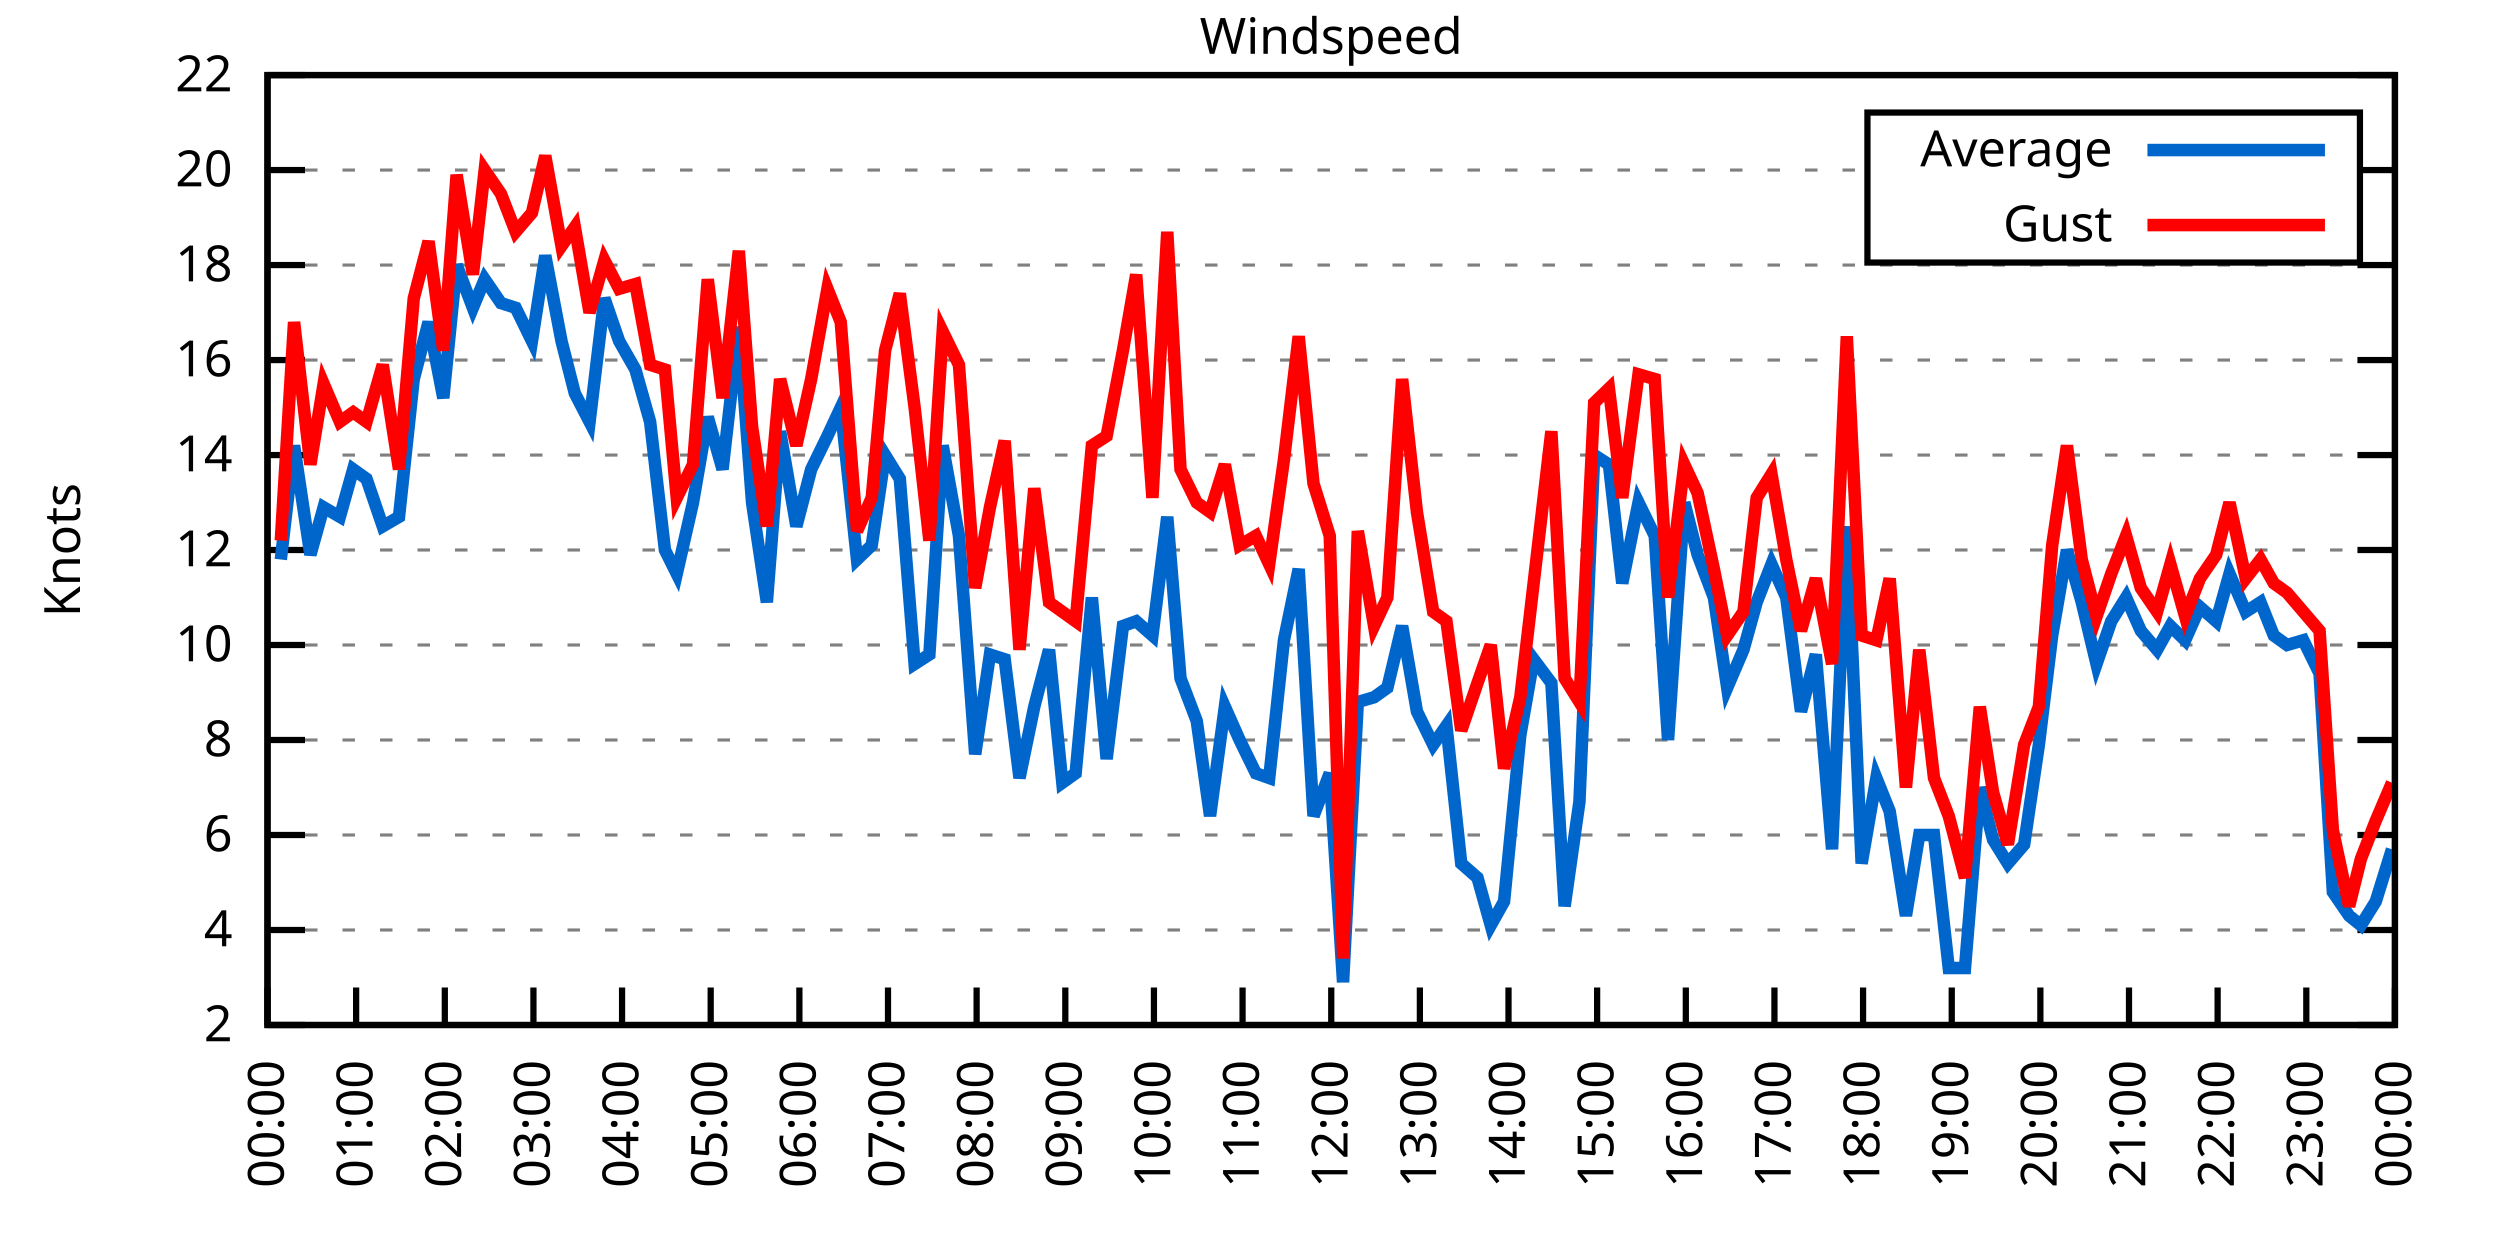
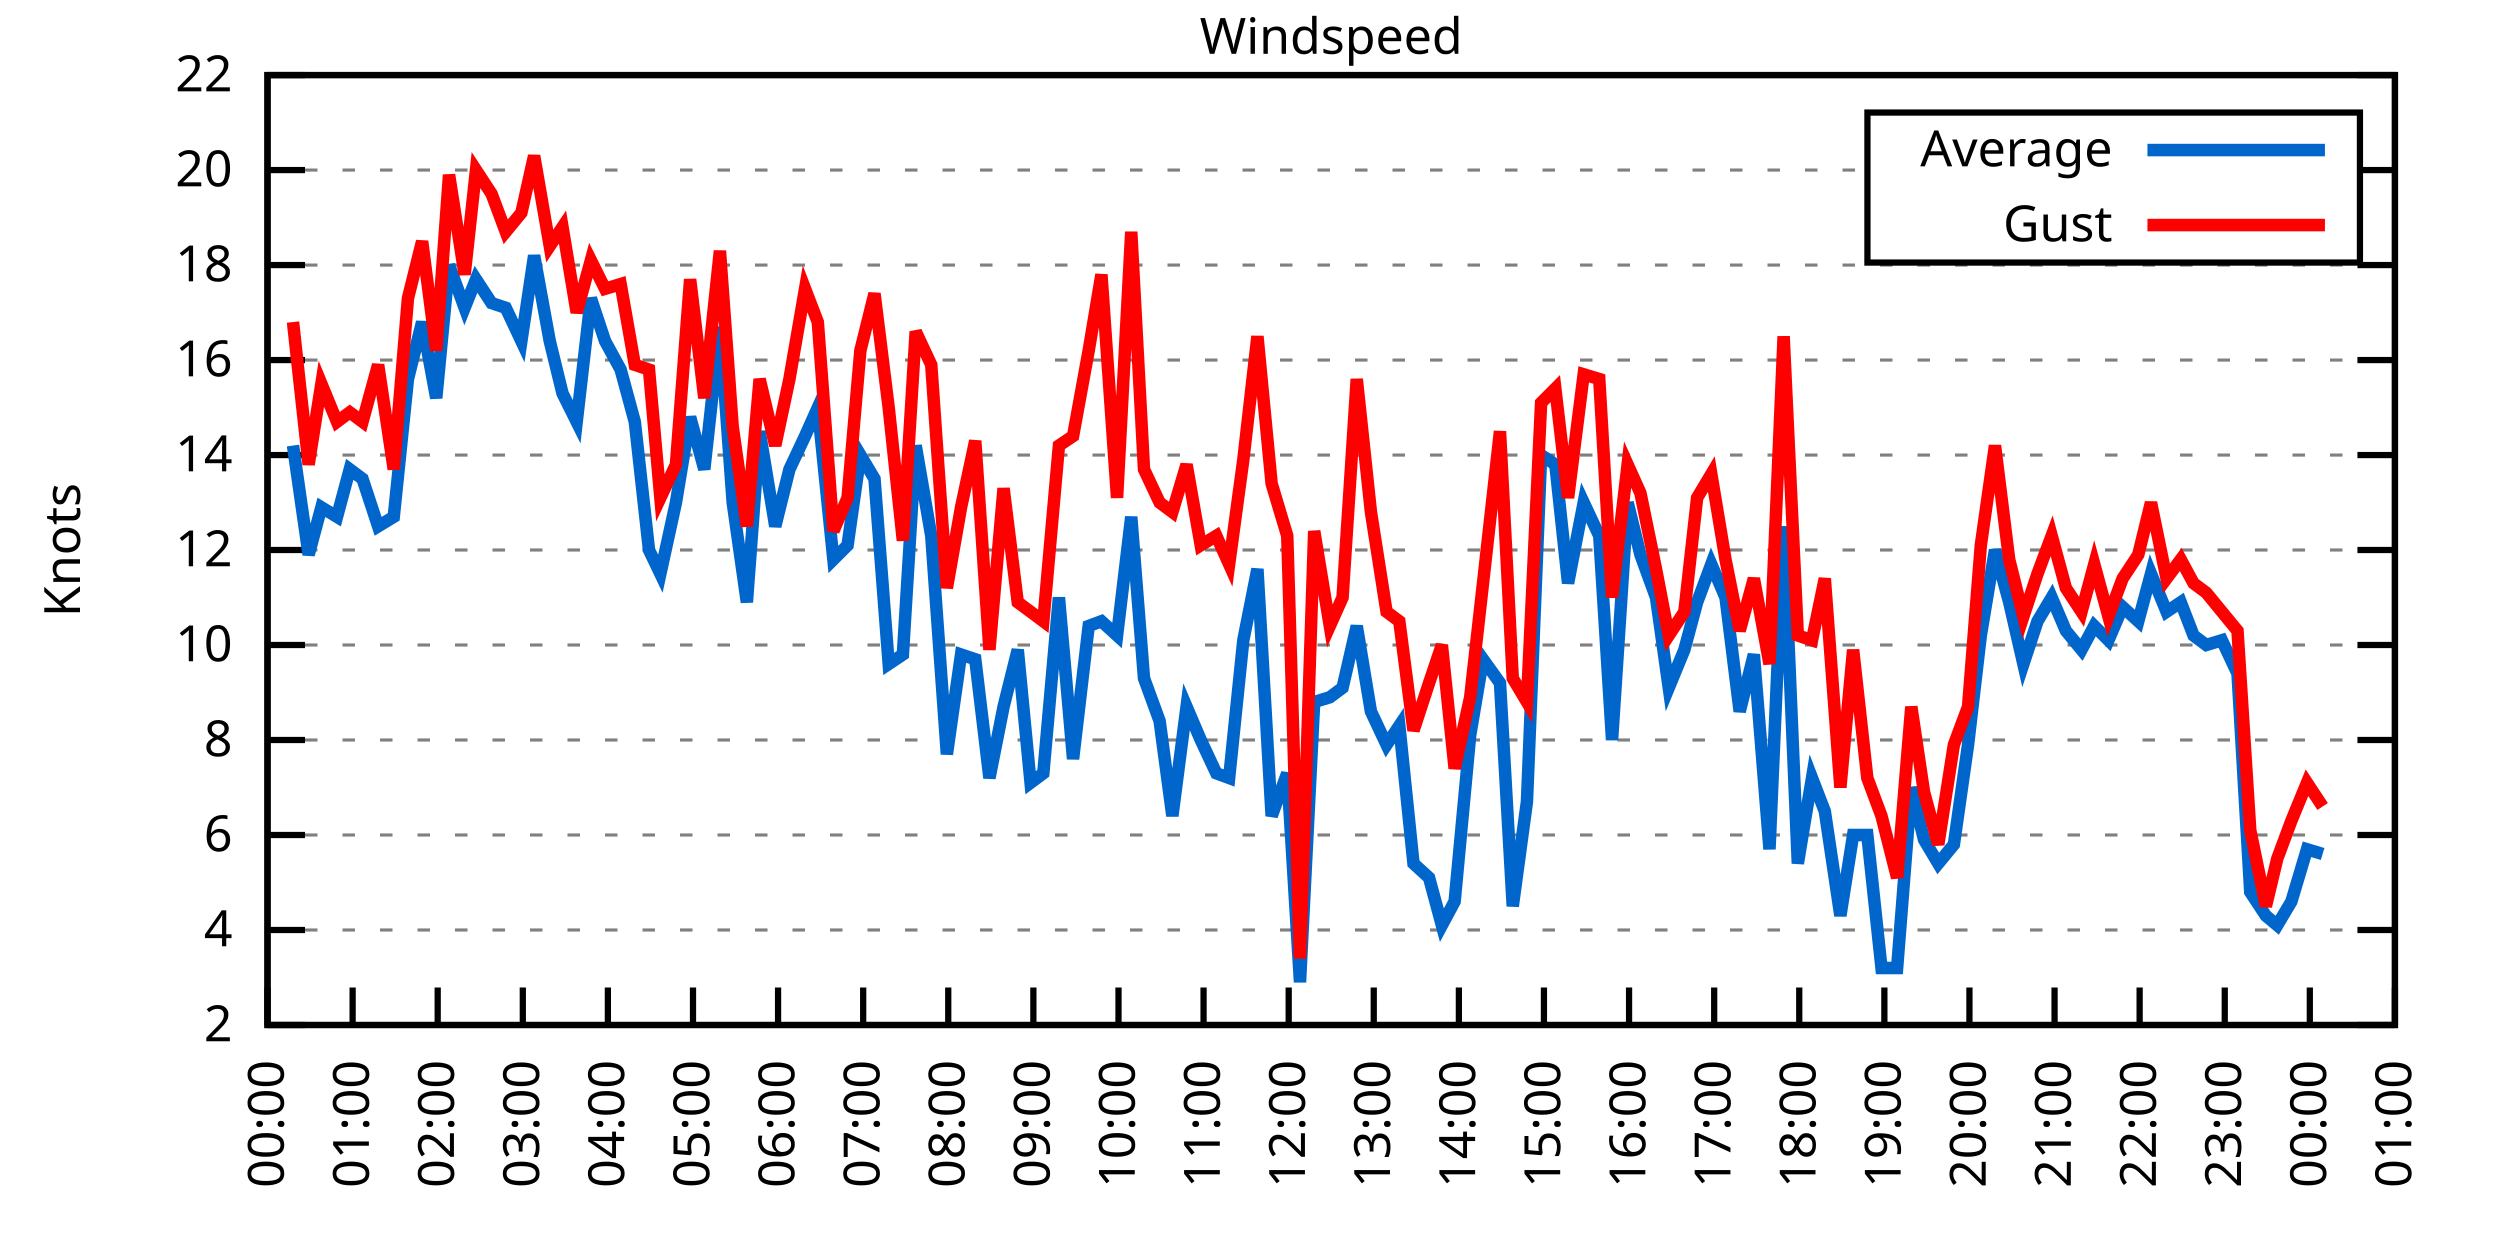
<svg xmlns="http://www.w3.org/2000/svg" xmlns:xlink="http://www.w3.org/1999/xlink" width="400" height="200" viewBox="0 0 400 200">
  <g id="gnuplot_canvas">
    <rect x="0" y="0" width="400" height="200" fill="none" />
    <defs>
      <circle id="gpDot" r="0.5" stroke-width="0.5" stroke="currentColor" />
      <path id="gpPt0" stroke-width="0.333" stroke="currentColor" d="M-1,0 h2 M0,-1 v2" />
      <path id="gpPt1" stroke-width="0.333" stroke="currentColor" d="M-1,-1 L1,1 M1,-1 L-1,1" />
      <path id="gpPt2" stroke-width="0.333" stroke="currentColor" d="M-1,0 L1,0 M0,-1 L0,1 M-1,-1 L1,1 M-1,1 L1,-1" />
      <rect id="gpPt3" stroke-width="0.333" stroke="currentColor" x="-1" y="-1" width="2" height="2" />
      <rect id="gpPt4" stroke-width="0.333" stroke="currentColor" fill="currentColor" x="-1" y="-1" width="2" height="2" />
      <circle id="gpPt5" stroke-width="0.333" stroke="currentColor" cx="0" cy="0" r="1" />
      <use xlink:href="#gpPt5" id="gpPt6" fill="currentColor" stroke="none" />
      <path id="gpPt7" stroke-width="0.333" stroke="currentColor" d="M0,-1.33 L-1.33,0.67 L1.33,0.67 z" />
      <use xlink:href="#gpPt7" id="gpPt8" fill="currentColor" stroke="none" />
      <use xlink:href="#gpPt7" id="gpPt9" stroke="currentColor" transform="rotate(180)" />
      <use xlink:href="#gpPt9" id="gpPt10" fill="currentColor" stroke="none" />
      <use xlink:href="#gpPt3" id="gpPt11" stroke="currentColor" transform="rotate(45)" />
      <use xlink:href="#gpPt11" id="gpPt12" fill="currentColor" stroke="none" />
      <path id="gpPt13" stroke-width="0.333" stroke="currentColor" d="M0,1.330 L1.265,0.411 L0.782,-1.067 L-0.782,-1.076 L-1.265,0.411 z" />
      <use xlink:href="#gpPt13" id="gpPt14" fill="currentColor" stroke="none" />
      <filter id="textbox" filterUnits="objectBoundingBox" x="0" y="0" height="1" width="1">
        <feFlood flood-color="white" flood-opacity="1" result="bgnd" />
        <feComposite in="SourceGraphic" in2="bgnd" operator="atop" />
      </filter>
      <filter id="greybox" filterUnits="objectBoundingBox" x="0" y="0" height="1" width="1">
        <feFlood flood-color="lightgrey" flood-opacity="1" result="grey" />
        <feComposite in="SourceGraphic" in2="grey" operator="atop" />
      </filter>
    </defs>
    <g fill="none" color="white" stroke="currentColor" stroke-width="1.00" stroke-linecap="butt" stroke-linejoin="miter">
</g>
    <g fill="none" color="black" stroke="currentColor" stroke-width="1.00" stroke-linecap="butt" stroke-linejoin="miter">
      <g stroke="none" shape-rendering="crispEdges">
        <polygon fill="rgb(255, 255, 255)" points="42.80,164.00 383.18,164.00 383.18,12.02 42.80,12.02 " />
      </g>
    </g>
    <g fill="none" color="black" stroke="currentColor" stroke-width="1.00" stroke-linecap="butt" stroke-linejoin="miter">
</g>
    <g fill="none" color="black" stroke="black" stroke-width="0.50" stroke-linecap="butt" stroke-linejoin="miter">
</g>
    <g fill="none" color="gray" stroke="currentColor" stroke-width="0.50" stroke-linecap="butt" stroke-linejoin="miter">
      <path stroke="gray" stroke-dasharray="2,4" class="gridline" d="M42.80,164.00 L383.19,164.00  " />
    </g>
    <g fill="none" color="gray" stroke="gray" stroke-width="1.00" stroke-linecap="butt" stroke-linejoin="miter">
</g>
    <g fill="none" color="black" stroke="currentColor" stroke-width="1.00" stroke-linecap="butt" stroke-linejoin="miter">
      <path stroke="black" d="M42.80,164.00 L48.80,164.00 M383.19,164.00 L377.19,164.00  " />
      <g transform="translate(37.20,166.60)" stroke="none" fill="black" font-family="Sans" font-size="8.00" text-anchor="end">
        <text>
          <tspan font-family="Sans"> 2</tspan>
        </text>
      </g>
    </g>
    <g fill="none" color="black" stroke="currentColor" stroke-width="1.00" stroke-linecap="butt" stroke-linejoin="miter">
</g>
    <g fill="none" color="black" stroke="black" stroke-width="0.50" stroke-linecap="butt" stroke-linejoin="miter">
</g>
    <g fill="none" color="gray" stroke="currentColor" stroke-width="0.50" stroke-linecap="butt" stroke-linejoin="miter">
      <path stroke="gray" stroke-dasharray="2,4" class="gridline" d="M42.80,148.80 L383.19,148.80  " />
    </g>
    <g fill="none" color="gray" stroke="gray" stroke-width="1.00" stroke-linecap="butt" stroke-linejoin="miter">
</g>
    <g fill="none" color="black" stroke="currentColor" stroke-width="1.00" stroke-linecap="butt" stroke-linejoin="miter">
      <path stroke="black" d="M42.80,148.80 L48.80,148.80 M383.19,148.80 L377.19,148.80  " />
      <g transform="translate(37.20,151.40)" stroke="none" fill="black" font-family="Sans" font-size="8.00" text-anchor="end">
        <text>
          <tspan font-family="Sans"> 4</tspan>
        </text>
      </g>
    </g>
    <g fill="none" color="black" stroke="currentColor" stroke-width="1.00" stroke-linecap="butt" stroke-linejoin="miter">
</g>
    <g fill="none" color="black" stroke="black" stroke-width="0.50" stroke-linecap="butt" stroke-linejoin="miter">
</g>
    <g fill="none" color="gray" stroke="currentColor" stroke-width="0.50" stroke-linecap="butt" stroke-linejoin="miter">
      <path stroke="gray" stroke-dasharray="2,4" class="gridline" d="M42.80,133.60 L383.19,133.60  " />
    </g>
    <g fill="none" color="gray" stroke="gray" stroke-width="1.00" stroke-linecap="butt" stroke-linejoin="miter">
</g>
    <g fill="none" color="black" stroke="currentColor" stroke-width="1.00" stroke-linecap="butt" stroke-linejoin="miter">
      <path stroke="black" d="M42.80,133.60 L48.80,133.60 M383.19,133.60 L377.19,133.60  " />
      <g transform="translate(37.20,136.20)" stroke="none" fill="black" font-family="Sans" font-size="8.00" text-anchor="end">
        <text>
          <tspan font-family="Sans"> 6</tspan>
        </text>
      </g>
    </g>
    <g fill="none" color="black" stroke="currentColor" stroke-width="1.00" stroke-linecap="butt" stroke-linejoin="miter">
</g>
    <g fill="none" color="black" stroke="black" stroke-width="0.50" stroke-linecap="butt" stroke-linejoin="miter">
</g>
    <g fill="none" color="gray" stroke="currentColor" stroke-width="0.50" stroke-linecap="butt" stroke-linejoin="miter">
      <path stroke="gray" stroke-dasharray="2,4" class="gridline" d="M42.80,118.40 L383.19,118.40  " />
    </g>
    <g fill="none" color="gray" stroke="gray" stroke-width="1.00" stroke-linecap="butt" stroke-linejoin="miter">
</g>
    <g fill="none" color="black" stroke="currentColor" stroke-width="1.00" stroke-linecap="butt" stroke-linejoin="miter">
      <path stroke="black" d="M42.80,118.40 L48.80,118.40 M383.19,118.40 L377.19,118.40  " />
      <g transform="translate(37.20,121.00)" stroke="none" fill="black" font-family="Sans" font-size="8.00" text-anchor="end">
        <text>
          <tspan font-family="Sans"> 8</tspan>
        </text>
      </g>
    </g>
    <g fill="none" color="black" stroke="currentColor" stroke-width="1.00" stroke-linecap="butt" stroke-linejoin="miter">
</g>
    <g fill="none" color="black" stroke="black" stroke-width="0.50" stroke-linecap="butt" stroke-linejoin="miter">
</g>
    <g fill="none" color="gray" stroke="currentColor" stroke-width="0.50" stroke-linecap="butt" stroke-linejoin="miter">
      <path stroke="gray" stroke-dasharray="2,4" class="gridline" d="M42.80,103.20 L383.19,103.20  " />
    </g>
    <g fill="none" color="gray" stroke="gray" stroke-width="1.00" stroke-linecap="butt" stroke-linejoin="miter">
</g>
    <g fill="none" color="black" stroke="currentColor" stroke-width="1.00" stroke-linecap="butt" stroke-linejoin="miter">
      <path stroke="black" d="M42.80,103.20 L48.80,103.20 M383.19,103.20 L377.19,103.20  " />
      <g transform="translate(37.20,105.80)" stroke="none" fill="black" font-family="Sans" font-size="8.00" text-anchor="end">
        <text>
          <tspan font-family="Sans"> 10</tspan>
        </text>
      </g>
    </g>
    <g fill="none" color="black" stroke="currentColor" stroke-width="1.00" stroke-linecap="butt" stroke-linejoin="miter">
</g>
    <g fill="none" color="black" stroke="black" stroke-width="0.50" stroke-linecap="butt" stroke-linejoin="miter">
</g>
    <g fill="none" color="gray" stroke="currentColor" stroke-width="0.50" stroke-linecap="butt" stroke-linejoin="miter">
      <path stroke="gray" stroke-dasharray="2,4" class="gridline" d="M42.80,88.00 L383.19,88.00  " />
    </g>
    <g fill="none" color="gray" stroke="gray" stroke-width="1.00" stroke-linecap="butt" stroke-linejoin="miter">
</g>
    <g fill="none" color="black" stroke="currentColor" stroke-width="1.00" stroke-linecap="butt" stroke-linejoin="miter">
      <path stroke="black" d="M42.80,88.00 L48.80,88.00 M383.19,88.00 L377.19,88.00  " />
      <g transform="translate(37.20,90.60)" stroke="none" fill="black" font-family="Sans" font-size="8.00" text-anchor="end">
        <text>
          <tspan font-family="Sans"> 12</tspan>
        </text>
      </g>
    </g>
    <g fill="none" color="black" stroke="currentColor" stroke-width="1.00" stroke-linecap="butt" stroke-linejoin="miter">
</g>
    <g fill="none" color="black" stroke="black" stroke-width="0.50" stroke-linecap="butt" stroke-linejoin="miter">
</g>
    <g fill="none" color="gray" stroke="currentColor" stroke-width="0.50" stroke-linecap="butt" stroke-linejoin="miter">
      <path stroke="gray" stroke-dasharray="2,4" class="gridline" d="M42.80,72.81 L383.19,72.81  " />
    </g>
    <g fill="none" color="gray" stroke="gray" stroke-width="1.00" stroke-linecap="butt" stroke-linejoin="miter">
</g>
    <g fill="none" color="black" stroke="currentColor" stroke-width="1.00" stroke-linecap="butt" stroke-linejoin="miter">
      <path stroke="black" d="M42.80,72.81 L48.80,72.81 M383.19,72.81 L377.19,72.81  " />
      <g transform="translate(37.20,75.41)" stroke="none" fill="black" font-family="Sans" font-size="8.00" text-anchor="end">
        <text>
          <tspan font-family="Sans"> 14</tspan>
        </text>
      </g>
    </g>
    <g fill="none" color="black" stroke="currentColor" stroke-width="1.00" stroke-linecap="butt" stroke-linejoin="miter">
</g>
    <g fill="none" color="black" stroke="black" stroke-width="0.50" stroke-linecap="butt" stroke-linejoin="miter">
</g>
    <g fill="none" color="gray" stroke="currentColor" stroke-width="0.50" stroke-linecap="butt" stroke-linejoin="miter">
      <path stroke="gray" stroke-dasharray="2,4" class="gridline" d="M42.80,57.61 L383.19,57.61  " />
    </g>
    <g fill="none" color="gray" stroke="gray" stroke-width="1.00" stroke-linecap="butt" stroke-linejoin="miter">
</g>
    <g fill="none" color="black" stroke="currentColor" stroke-width="1.00" stroke-linecap="butt" stroke-linejoin="miter">
      <path stroke="black" d="M42.80,57.61 L48.80,57.61 M383.19,57.61 L377.19,57.61  " />
      <g transform="translate(37.20,60.21)" stroke="none" fill="black" font-family="Sans" font-size="8.00" text-anchor="end">
        <text>
          <tspan font-family="Sans"> 16</tspan>
        </text>
      </g>
    </g>
    <g fill="none" color="black" stroke="currentColor" stroke-width="1.00" stroke-linecap="butt" stroke-linejoin="miter">
</g>
    <g fill="none" color="black" stroke="black" stroke-width="0.50" stroke-linecap="butt" stroke-linejoin="miter">
</g>
    <g fill="none" color="gray" stroke="currentColor" stroke-width="0.50" stroke-linecap="butt" stroke-linejoin="miter">
      <path stroke="gray" stroke-dasharray="2,4" class="gridline" d="M42.80,42.41 L383.19,42.41  " />
    </g>
    <g fill="none" color="gray" stroke="gray" stroke-width="1.00" stroke-linecap="butt" stroke-linejoin="miter">
</g>
    <g fill="none" color="black" stroke="currentColor" stroke-width="1.00" stroke-linecap="butt" stroke-linejoin="miter">
      <path stroke="black" d="M42.80,42.41 L48.80,42.41 M383.19,42.41 L377.19,42.41  " />
      <g transform="translate(37.20,45.01)" stroke="none" fill="black" font-family="Sans" font-size="8.00" text-anchor="end">
        <text>
          <tspan font-family="Sans"> 18</tspan>
        </text>
      </g>
    </g>
    <g fill="none" color="black" stroke="currentColor" stroke-width="1.00" stroke-linecap="butt" stroke-linejoin="miter">
</g>
    <g fill="none" color="black" stroke="black" stroke-width="0.50" stroke-linecap="butt" stroke-linejoin="miter">
</g>
    <g fill="none" color="gray" stroke="currentColor" stroke-width="0.50" stroke-linecap="butt" stroke-linejoin="miter">
      <path stroke="gray" stroke-dasharray="2,4" class="gridline" d="M42.80,27.21 L298.79,27.21 M377.59,27.21 L383.19,27.21  " />
    </g>
    <g fill="none" color="gray" stroke="gray" stroke-width="1.00" stroke-linecap="butt" stroke-linejoin="miter">
</g>
    <g fill="none" color="black" stroke="currentColor" stroke-width="1.00" stroke-linecap="butt" stroke-linejoin="miter">
      <path stroke="black" d="M42.80,27.21 L48.80,27.21 M383.19,27.21 L377.19,27.21  " />
      <g transform="translate(37.20,29.81)" stroke="none" fill="black" font-family="Sans" font-size="8.00" text-anchor="end">
        <text>
          <tspan font-family="Sans"> 20</tspan>
        </text>
      </g>
    </g>
    <g fill="none" color="black" stroke="currentColor" stroke-width="1.00" stroke-linecap="butt" stroke-linejoin="miter">
</g>
    <g fill="none" color="black" stroke="black" stroke-width="0.50" stroke-linecap="butt" stroke-linejoin="miter">
</g>
    <g fill="none" color="gray" stroke="currentColor" stroke-width="0.50" stroke-linecap="butt" stroke-linejoin="miter">
      <path stroke="gray" stroke-dasharray="2,4" class="gridline" d="M42.80,12.01 L383.19,12.01  " />
    </g>
    <g fill="none" color="gray" stroke="gray" stroke-width="1.00" stroke-linecap="butt" stroke-linejoin="miter">
</g>
    <g fill="none" color="black" stroke="currentColor" stroke-width="1.00" stroke-linecap="butt" stroke-linejoin="miter">
      <path stroke="black" d="M42.80,12.01 L48.80,12.01 M383.19,12.01 L377.19,12.01  " />
      <g transform="translate(37.20,14.61)" stroke="none" fill="black" font-family="Sans" font-size="8.00" text-anchor="end">
        <text>
          <tspan font-family="Sans"> 22</tspan>
        </text>
      </g>
    </g>
    <g fill="none" color="black" stroke="currentColor" stroke-width="1.00" stroke-linecap="butt" stroke-linejoin="miter">
      <path stroke="black" d="M42.80,164.00 L42.80,158.00  " />
      <g transform="translate(45.40,169.60) rotate(270.00)" stroke="none" fill="black" font-family="Sans" font-size="8.00" text-anchor="end">
        <text>
          <tspan font-family="Sans">00:00</tspan>
        </text>
      </g>
    </g>
    <g fill="none" color="black" stroke="currentColor" stroke-width="1.00" stroke-linecap="butt" stroke-linejoin="miter">
-       <path stroke="black" d="M56.98,164.00 L56.98,158.00  " />
-       <g transform="translate(59.58,169.60) rotate(270.00)" stroke="none" fill="black" font-family="Sans" font-size="8.00" text-anchor="end">
+       <path stroke="black" d="M56.42,164.00 L56.42,158.00  " />
+       <g transform="translate(59.02,169.60) rotate(270.00)" stroke="none" fill="black" font-family="Sans" font-size="8.00" text-anchor="end">
        <text>
          <tspan font-family="Sans">01:00</tspan>
        </text>
      </g>
    </g>
    <g fill="none" color="black" stroke="currentColor" stroke-width="1.00" stroke-linecap="butt" stroke-linejoin="miter">
-       <path stroke="black" d="M71.17,164.00 L71.17,158.00  " />
-       <g transform="translate(73.77,169.60) rotate(270.00)" stroke="none" fill="black" font-family="Sans" font-size="8.00" text-anchor="end">
+       <path stroke="black" d="M70.03,164.00 L70.03,158.00  " />
+       <g transform="translate(72.63,169.60) rotate(270.00)" stroke="none" fill="black" font-family="Sans" font-size="8.00" text-anchor="end">
        <text>
          <tspan font-family="Sans">02:00</tspan>
        </text>
      </g>
    </g>
    <g fill="none" color="black" stroke="currentColor" stroke-width="1.00" stroke-linecap="butt" stroke-linejoin="miter">
-       <path stroke="black" d="M85.35,164.00 L85.35,158.00  " />
-       <g transform="translate(87.95,169.60) rotate(270.00)" stroke="none" fill="black" font-family="Sans" font-size="8.00" text-anchor="end">
+       <path stroke="black" d="M83.65,164.00 L83.65,158.00  " />
+       <g transform="translate(86.25,169.60) rotate(270.00)" stroke="none" fill="black" font-family="Sans" font-size="8.00" text-anchor="end">
        <text>
          <tspan font-family="Sans">03:00</tspan>
        </text>
      </g>
    </g>
    <g fill="none" color="black" stroke="currentColor" stroke-width="1.00" stroke-linecap="butt" stroke-linejoin="miter">
-       <path stroke="black" d="M99.53,164.00 L99.53,158.00  " />
-       <g transform="translate(102.13,169.60) rotate(270.00)" stroke="none" fill="black" font-family="Sans" font-size="8.00" text-anchor="end">
+       <path stroke="black" d="M97.26,164.00 L97.26,158.00  " />
+       <g transform="translate(99.86,169.60) rotate(270.00)" stroke="none" fill="black" font-family="Sans" font-size="8.00" text-anchor="end">
        <text>
          <tspan font-family="Sans">04:00</tspan>
        </text>
      </g>
    </g>
    <g fill="none" color="black" stroke="currentColor" stroke-width="1.00" stroke-linecap="butt" stroke-linejoin="miter">
-       <path stroke="black" d="M113.71,164.00 L113.71,158.00  " />
-       <g transform="translate(116.31,169.60) rotate(270.00)" stroke="none" fill="black" font-family="Sans" font-size="8.00" text-anchor="end">
+       <path stroke="black" d="M110.88,164.00 L110.88,158.00  " />
+       <g transform="translate(113.48,169.60) rotate(270.00)" stroke="none" fill="black" font-family="Sans" font-size="8.00" text-anchor="end">
        <text>
          <tspan font-family="Sans">05:00</tspan>
        </text>
      </g>
    </g>
    <g fill="none" color="black" stroke="currentColor" stroke-width="1.00" stroke-linecap="butt" stroke-linejoin="miter">
-       <path stroke="black" d="M127.90,164.00 L127.90,158.00  " />
-       <g transform="translate(130.50,169.60) rotate(270.00)" stroke="none" fill="black" font-family="Sans" font-size="8.00" text-anchor="end">
+       <path stroke="black" d="M124.49,164.00 L124.49,158.00  " />
+       <g transform="translate(127.09,169.60) rotate(270.00)" stroke="none" fill="black" font-family="Sans" font-size="8.00" text-anchor="end">
        <text>
          <tspan font-family="Sans">06:00</tspan>
        </text>
      </g>
    </g>
    <g fill="none" color="black" stroke="currentColor" stroke-width="1.00" stroke-linecap="butt" stroke-linejoin="miter">
-       <path stroke="black" d="M142.08,164.00 L142.08,158.00  " />
-       <g transform="translate(144.68,169.60) rotate(270.00)" stroke="none" fill="black" font-family="Sans" font-size="8.00" text-anchor="end">
+       <path stroke="black" d="M138.11,164.00 L138.11,158.00  " />
+       <g transform="translate(140.71,169.60) rotate(270.00)" stroke="none" fill="black" font-family="Sans" font-size="8.00" text-anchor="end">
        <text>
          <tspan font-family="Sans">07:00</tspan>
        </text>
      </g>
    </g>
    <g fill="none" color="black" stroke="currentColor" stroke-width="1.00" stroke-linecap="butt" stroke-linejoin="miter">
-       <path stroke="black" d="M156.26,164.00 L156.26,158.00  " />
-       <g transform="translate(158.86,169.60) rotate(270.00)" stroke="none" fill="black" font-family="Sans" font-size="8.00" text-anchor="end">
+       <path stroke="black" d="M151.72,164.00 L151.72,158.00  " />
+       <g transform="translate(154.32,169.60) rotate(270.00)" stroke="none" fill="black" font-family="Sans" font-size="8.00" text-anchor="end">
        <text>
          <tspan font-family="Sans">08:00</tspan>
        </text>
      </g>
    </g>
    <g fill="none" color="black" stroke="currentColor" stroke-width="1.00" stroke-linecap="butt" stroke-linejoin="miter">
-       <path stroke="black" d="M170.45,164.00 L170.45,158.00  " />
-       <g transform="translate(173.05,169.60) rotate(270.00)" stroke="none" fill="black" font-family="Sans" font-size="8.00" text-anchor="end">
+       <path stroke="black" d="M165.34,164.00 L165.34,158.00  " />
+       <g transform="translate(167.94,169.60) rotate(270.00)" stroke="none" fill="black" font-family="Sans" font-size="8.00" text-anchor="end">
        <text>
          <tspan font-family="Sans">09:00</tspan>
        </text>
      </g>
    </g>
    <g fill="none" color="black" stroke="currentColor" stroke-width="1.00" stroke-linecap="butt" stroke-linejoin="miter">
-       <path stroke="black" d="M184.63,164.00 L184.63,158.00  " />
-       <g transform="translate(187.23,169.60) rotate(270.00)" stroke="none" fill="black" font-family="Sans" font-size="8.00" text-anchor="end">
+       <path stroke="black" d="M178.96,164.00 L178.96,158.00  " />
+       <g transform="translate(181.56,169.60) rotate(270.00)" stroke="none" fill="black" font-family="Sans" font-size="8.00" text-anchor="end">
        <text>
          <tspan font-family="Sans">10:00</tspan>
        </text>
      </g>
    </g>
    <g fill="none" color="black" stroke="currentColor" stroke-width="1.00" stroke-linecap="butt" stroke-linejoin="miter">
-       <path stroke="black" d="M198.81,164.00 L198.81,158.00  " />
-       <g transform="translate(201.41,169.60) rotate(270.00)" stroke="none" fill="black" font-family="Sans" font-size="8.00" text-anchor="end">
+       <path stroke="black" d="M192.57,164.00 L192.57,158.00  " />
+       <g transform="translate(195.17,169.60) rotate(270.00)" stroke="none" fill="black" font-family="Sans" font-size="8.00" text-anchor="end">
        <text>
          <tspan font-family="Sans">11:00</tspan>
        </text>
      </g>
    </g>
    <g fill="none" color="black" stroke="currentColor" stroke-width="1.00" stroke-linecap="butt" stroke-linejoin="miter">
-       <path stroke="black" d="M213.00,164.00 L213.00,158.00  " />
-       <g transform="translate(215.60,169.60) rotate(270.00)" stroke="none" fill="black" font-family="Sans" font-size="8.00" text-anchor="end">
+       <path stroke="black" d="M206.19,164.00 L206.19,158.00  " />
+       <g transform="translate(208.79,169.60) rotate(270.00)" stroke="none" fill="black" font-family="Sans" font-size="8.00" text-anchor="end">
        <text>
          <tspan font-family="Sans">12:00</tspan>
        </text>
      </g>
    </g>
    <g fill="none" color="black" stroke="currentColor" stroke-width="1.00" stroke-linecap="butt" stroke-linejoin="miter">
-       <path stroke="black" d="M227.18,164.00 L227.18,158.00  " />
-       <g transform="translate(229.78,169.60) rotate(270.00)" stroke="none" fill="black" font-family="Sans" font-size="8.00" text-anchor="end">
+       <path stroke="black" d="M219.80,164.00 L219.80,158.00  " />
+       <g transform="translate(222.40,169.60) rotate(270.00)" stroke="none" fill="black" font-family="Sans" font-size="8.00" text-anchor="end">
        <text>
          <tspan font-family="Sans">13:00</tspan>
        </text>
      </g>
    </g>
    <g fill="none" color="black" stroke="currentColor" stroke-width="1.00" stroke-linecap="butt" stroke-linejoin="miter">
-       <path stroke="black" d="M241.36,164.00 L241.36,158.00  " />
-       <g transform="translate(243.96,169.60) rotate(270.00)" stroke="none" fill="black" font-family="Sans" font-size="8.00" text-anchor="end">
+       <path stroke="black" d="M233.42,164.00 L233.42,158.00  " />
+       <g transform="translate(236.02,169.60) rotate(270.00)" stroke="none" fill="black" font-family="Sans" font-size="8.00" text-anchor="end">
        <text>
          <tspan font-family="Sans">14:00</tspan>
        </text>
      </g>
    </g>
    <g fill="none" color="black" stroke="currentColor" stroke-width="1.00" stroke-linecap="butt" stroke-linejoin="miter">
-       <path stroke="black" d="M255.54,164.00 L255.54,158.00  " />
-       <g transform="translate(258.14,169.60) rotate(270.00)" stroke="none" fill="black" font-family="Sans" font-size="8.00" text-anchor="end">
+       <path stroke="black" d="M247.03,164.00 L247.03,158.00  " />
+       <g transform="translate(249.63,169.60) rotate(270.00)" stroke="none" fill="black" font-family="Sans" font-size="8.00" text-anchor="end">
        <text>
          <tspan font-family="Sans">15:00</tspan>
        </text>
      </g>
    </g>
    <g fill="none" color="black" stroke="currentColor" stroke-width="1.00" stroke-linecap="butt" stroke-linejoin="miter">
-       <path stroke="black" d="M269.73,164.00 L269.73,158.00  " />
-       <g transform="translate(272.33,169.60) rotate(270.00)" stroke="none" fill="black" font-family="Sans" font-size="8.00" text-anchor="end">
+       <path stroke="black" d="M260.65,164.00 L260.65,158.00  " />
+       <g transform="translate(263.25,169.60) rotate(270.00)" stroke="none" fill="black" font-family="Sans" font-size="8.00" text-anchor="end">
        <text>
          <tspan font-family="Sans">16:00</tspan>
        </text>
      </g>
    </g>
    <g fill="none" color="black" stroke="currentColor" stroke-width="1.00" stroke-linecap="butt" stroke-linejoin="miter">
-       <path stroke="black" d="M283.91,164.00 L283.91,158.00  " />
-       <g transform="translate(286.51,169.60) rotate(270.00)" stroke="none" fill="black" font-family="Sans" font-size="8.00" text-anchor="end">
+       <path stroke="black" d="M274.27,164.00 L274.27,158.00  " />
+       <g transform="translate(276.87,169.60) rotate(270.00)" stroke="none" fill="black" font-family="Sans" font-size="8.00" text-anchor="end">
        <text>
          <tspan font-family="Sans">17:00</tspan>
        </text>
      </g>
    </g>
    <g fill="none" color="black" stroke="currentColor" stroke-width="1.00" stroke-linecap="butt" stroke-linejoin="miter">
-       <path stroke="black" d="M298.09,164.00 L298.09,158.00  " />
-       <g transform="translate(300.69,169.60) rotate(270.00)" stroke="none" fill="black" font-family="Sans" font-size="8.00" text-anchor="end">
+       <path stroke="black" d="M287.88,164.00 L287.88,158.00  " />
+       <g transform="translate(290.48,169.60) rotate(270.00)" stroke="none" fill="black" font-family="Sans" font-size="8.00" text-anchor="end">
        <text>
          <tspan font-family="Sans">18:00</tspan>
        </text>
      </g>
    </g>
    <g fill="none" color="black" stroke="currentColor" stroke-width="1.00" stroke-linecap="butt" stroke-linejoin="miter">
-       <path stroke="black" d="M312.28,164.00 L312.28,158.00  " />
-       <g transform="translate(314.88,169.60) rotate(270.00)" stroke="none" fill="black" font-family="Sans" font-size="8.00" text-anchor="end">
+       <path stroke="black" d="M301.50,164.00 L301.50,158.00  " />
+       <g transform="translate(304.10,169.60) rotate(270.00)" stroke="none" fill="black" font-family="Sans" font-size="8.00" text-anchor="end">
        <text>
          <tspan font-family="Sans">19:00</tspan>
        </text>
      </g>
    </g>
    <g fill="none" color="black" stroke="currentColor" stroke-width="1.00" stroke-linecap="butt" stroke-linejoin="miter">
-       <path stroke="black" d="M326.46,164.00 L326.46,158.00  " />
-       <g transform="translate(329.06,169.60) rotate(270.00)" stroke="none" fill="black" font-family="Sans" font-size="8.00" text-anchor="end">
+       <path stroke="black" d="M315.11,164.00 L315.11,158.00  " />
+       <g transform="translate(317.71,169.60) rotate(270.00)" stroke="none" fill="black" font-family="Sans" font-size="8.00" text-anchor="end">
        <text>
          <tspan font-family="Sans">20:00</tspan>
        </text>
      </g>
    </g>
    <g fill="none" color="black" stroke="currentColor" stroke-width="1.00" stroke-linecap="butt" stroke-linejoin="miter">
-       <path stroke="black" d="M340.64,164.00 L340.64,158.00  " />
-       <g transform="translate(343.24,169.60) rotate(270.00)" stroke="none" fill="black" font-family="Sans" font-size="8.00" text-anchor="end">
+       <path stroke="black" d="M328.73,164.00 L328.73,158.00  " />
+       <g transform="translate(331.33,169.60) rotate(270.00)" stroke="none" fill="black" font-family="Sans" font-size="8.00" text-anchor="end">
        <text>
          <tspan font-family="Sans">21:00</tspan>
        </text>
      </g>
    </g>
    <g fill="none" color="black" stroke="currentColor" stroke-width="1.00" stroke-linecap="butt" stroke-linejoin="miter">
-       <path stroke="black" d="M354.82,164.00 L354.82,158.00  " />
-       <g transform="translate(357.42,169.60) rotate(270.00)" stroke="none" fill="black" font-family="Sans" font-size="8.00" text-anchor="end">
+       <path stroke="black" d="M342.34,164.00 L342.34,158.00  " />
+       <g transform="translate(344.94,169.60) rotate(270.00)" stroke="none" fill="black" font-family="Sans" font-size="8.00" text-anchor="end">
        <text>
          <tspan font-family="Sans">22:00</tspan>
        </text>
      </g>
    </g>
    <g fill="none" color="black" stroke="currentColor" stroke-width="1.00" stroke-linecap="butt" stroke-linejoin="miter">
-       <path stroke="black" d="M369.01,164.00 L369.01,158.00  " />
-       <g transform="translate(371.61,169.60) rotate(270.00)" stroke="none" fill="black" font-family="Sans" font-size="8.00" text-anchor="end">
+       <path stroke="black" d="M355.96,164.00 L355.96,158.00  " />
+       <g transform="translate(358.56,169.60) rotate(270.00)" stroke="none" fill="black" font-family="Sans" font-size="8.00" text-anchor="end">
        <text>
          <tspan font-family="Sans">23:00</tspan>
+         </text>
+       </g>
+     </g>
+     <g fill="none" color="black" stroke="currentColor" stroke-width="1.00" stroke-linecap="butt" stroke-linejoin="miter">
+       <path stroke="black" d="M369.57,164.00 L369.57,158.00  " />
+       <g transform="translate(372.17,169.60) rotate(270.00)" stroke="none" fill="black" font-family="Sans" font-size="8.00" text-anchor="end">
+         <text>
+           <tspan font-family="Sans">00:00</tspan>
        </text>
      </g>
    </g>
    <g fill="none" color="black" stroke="currentColor" stroke-width="1.00" stroke-linecap="butt" stroke-linejoin="miter">
      <path stroke="black" d="M383.19,164.00 L383.19,158.00  " />
      <g transform="translate(385.79,169.60) rotate(270.00)" stroke="none" fill="black" font-family="Sans" font-size="8.00" text-anchor="end">
        <text>
-           <tspan font-family="Sans">00:00</tspan>
+           <tspan font-family="Sans">01:00</tspan>
        </text>
      </g>
    </g>
    <g fill="none" color="black" stroke="currentColor" stroke-width="1.00" stroke-linecap="butt" stroke-linejoin="miter">
</g>
    <g fill="none" color="black" stroke="currentColor" stroke-width="1.00" stroke-linecap="butt" stroke-linejoin="miter">
      <path stroke="black" d="M42.80,12.01 L42.80,164.00 L383.19,164.00 L383.19,12.01 L42.80,12.01 Z  " />
    </g>
    <g fill="none" color="black" stroke="currentColor" stroke-width="1.00" stroke-linecap="butt" stroke-linejoin="miter">
</g>
    <g fill="none" color="black" stroke="currentColor" stroke-width="1.00" stroke-linecap="butt" stroke-linejoin="miter">
      <path stroke="black" d="M298.79,42.01 L298.79,18.01 L377.59,18.01 L377.59,42.01 L298.79,42.01 Z  " />
    </g>
    <g id="Windspeed_plot_1">
      <g fill="none" color="white" stroke="black" stroke-width="2.00" stroke-linecap="butt" stroke-linejoin="miter">
</g>
      <g fill="none" color="black" stroke="currentColor" stroke-width="2.00" stroke-linecap="butt" stroke-linejoin="miter">
        <g transform="translate(337.99,26.61)" stroke="none" fill="black" font-family="Sans" font-size="8.00" text-anchor="end">
          <text>
            <tspan font-family="Sans">Average</tspan>
          </text>
        </g>
      </g>
      <g fill="none" color="black" stroke="currentColor" stroke-width="2.00" stroke-linecap="butt" stroke-linejoin="miter">
-         <path stroke="rgb(  0, 102, 204)" d="M343.59,24.01 L371.99,24.01 M44.93,89.52 L47.05,71.29 L49.66,88.76 L51.78,81.17 L54.38,82.69 L56.51,75.09   L58.64,76.61 L61.24,84.21 L63.84,82.69 L66.20,60.65 L68.57,51.53 L70.93,63.69 L73.06,42.41 L75.66,49.25   L77.55,44.69 L80.15,48.49 L82.51,49.25 L85.11,54.57 L87.24,40.89 L89.84,54.57 L91.97,62.93 L94.33,67.49   L96.70,47.73 L99.06,54.57 L101.66,59.13 L104.02,67.49 L106.39,88.00 L108.28,91.80 L110.88,80.41 L113.24,66.73   L115.61,75.09 L118.21,52.29 L120.33,80.41 L122.70,96.36 L124.82,69.01 L127.42,84.21 L129.79,75.09 L132.39,69.77   L134.52,65.21 L137.12,89.52 L139.48,87.25 L141.61,72.81 L143.97,76.61 L146.34,106.24 L148.70,104.72 L150.83,71.29   L153.43,85.73 L156.03,120.68 L158.39,104.72 L160.75,105.48 L163.12,124.48 L165.48,113.08 L167.85,103.96 L169.97,125.24   L172.10,123.72 L174.70,95.60 L177.06,121.44 L179.67,100.16 L181.79,99.40 L184.39,101.68 L186.76,82.69 L188.88,108.52   L191.48,115.36 L193.61,130.56 L195.98,113.08 L198.34,118.40 L200.94,123.72 L203.07,124.48 L205.43,102.44 L207.79,91.04   L210.16,130.56 L212.76,123.72 L214.89,157.16 L217.25,112.32 L219.85,111.56 L221.98,110.04 L224.34,100.16 L226.71,113.84   L229.31,119.16 L231.43,116.12 L233.80,138.16 L236.40,140.44 L238.52,148.04 L240.65,144.24 L243.25,117.64 L245.38,105.48   L248.22,109.28 L250.34,145.00 L252.71,128.28 L255.07,72.81 L257.43,74.33 L259.56,93.32 L262.16,80.41 L264.76,85.73   L266.89,118.40 L269.49,80.41 L271.62,88.76 L274.22,95.60 L276.35,110.04 L278.95,103.96 L281.07,96.36 L283.44,90.28   L285.80,95.60 L288.16,113.84 L290.53,104.72 L293.13,135.88 L295.49,84.21 L297.86,138.16 L300.22,124.48 L302.35,129.80   L304.95,146.52 L307.08,133.60 L309.44,133.60 L311.80,154.88 L314.40,154.88 L316.77,126.00 L318.89,134.36 L321.26,138.16   L323.86,135.12 L326.22,119.16 L328.35,101.68 L330.71,88.00 L333.08,96.36 L335.44,106.24 L337.80,99.40 L340.17,95.60   L342.53,100.92 L345.13,103.96 L347.26,100.16 L349.62,102.44 L351.99,97.12 L354.59,99.40 L356.72,91.80 L359.32,97.88   L361.68,96.36 L363.81,101.68 L365.93,103.20 L368.53,102.44 L371.13,107.76 L373.26,142.72 L375.86,146.52 L377.75,148.04   L380.12,144.24 L382.72,135.88  " />
+         <path stroke="rgb(  0, 102, 204)" d="M343.59,24.01 L371.99,24.01 M46.88,71.29 L49.38,88.76 L51.42,81.17 L53.92,82.69 L55.96,75.09 L58.00,76.61   L60.50,84.21 L63.00,82.69 L65.27,60.65 L67.54,51.53 L69.80,63.69 L71.85,42.41 L74.34,49.25 L76.16,44.69   L78.65,48.49 L80.92,49.25 L83.42,54.57 L85.46,40.89 L87.96,54.57 L90.00,62.93 L92.27,67.49 L94.54,47.73   L96.81,54.57 L99.30,59.13 L101.57,67.49 L103.84,88.00 L105.66,91.80 L108.15,80.41 L110.42,66.73 L112.69,75.09   L115.19,52.29 L117.23,80.41 L119.50,96.36 L121.54,69.01 L124.04,84.21 L126.31,75.09 L128.81,69.77 L130.85,65.21   L133.34,89.52 L135.61,87.25 L137.66,72.81 L139.92,76.61 L142.19,106.24 L144.46,104.72 L146.51,71.29 L149.00,85.73   L151.50,120.68 L153.77,104.72 L156.04,105.48 L158.31,124.48 L160.57,113.08 L162.84,103.96 L164.89,125.24 L166.93,123.72   L169.43,95.60 L171.69,121.44 L174.19,100.16 L176.23,99.40 L178.73,101.68 L181.00,82.69 L183.04,108.52 L185.54,115.36   L187.58,130.56 L189.85,113.08 L192.12,118.40 L194.61,123.72 L196.66,124.48 L198.93,102.44 L201.19,91.04 L203.46,130.56   L205.96,123.72 L208.00,157.16 L210.27,112.32 L212.77,111.56 L214.81,110.04 L217.08,100.16 L219.35,113.84 L221.85,119.16   L223.89,116.12 L226.16,138.16 L228.65,140.44 L230.70,148.04 L232.74,144.24 L235.23,117.64 L237.28,105.48 L240.00,109.28   L242.04,145.00 L244.31,128.28 L246.58,72.81 L248.85,74.33 L250.89,93.32 L253.39,80.41 L255.88,85.73 L257.93,118.40   L260.42,80.41 L262.47,88.76 L264.96,95.60 L267.00,110.04 L269.50,103.96 L271.54,96.36 L273.81,90.28 L276.08,95.60   L278.35,113.84 L280.62,104.72 L283.12,135.88 L285.38,84.21 L287.65,138.16 L289.92,124.48 L291.97,129.80 L294.46,146.52   L296.50,133.60 L298.77,133.60 L301.04,154.88 L303.54,154.88 L305.81,126.00 L307.85,134.36 L310.12,138.16 L312.62,135.12   L314.89,119.16 L316.93,101.68 L319.20,88.00 L321.47,96.36 L323.74,106.24 L326.00,99.40 L328.27,95.60 L330.54,100.92   L333.04,103.96 L335.08,100.16 L337.35,102.44 L339.62,97.12 L342.12,99.40 L344.16,91.80 L346.65,97.88 L348.92,96.36   L350.97,101.68 L353.01,103.20 L355.50,102.44 L358.00,107.76 L360.04,142.72 L362.54,146.52 L364.36,148.04 L366.62,144.24   L369.12,135.88 L371.62,136.64  " />
      </g>
    </g>
    <g id="Windspeed_plot_2">
      <g fill="none" color="black" stroke="currentColor" stroke-width="2.00" stroke-linecap="butt" stroke-linejoin="miter">
        <g transform="translate(337.99,38.61)" stroke="none" fill="black" font-family="Sans" font-size="8.00" text-anchor="end">
          <text>
            <tspan font-family="Sans">Gust</tspan>
          </text>
        </g>
      </g>
      <g fill="none" color="black" stroke="currentColor" stroke-width="2.00" stroke-linecap="butt" stroke-linejoin="miter">
-         <path stroke="rgb(255,   0,   0)" d="M343.59,36.01 L371.99,36.01 M44.93,86.49 L47.05,51.53 L49.66,74.33 L51.78,61.41 L54.38,67.49 L56.51,65.97   L58.64,67.49 L61.24,58.37 L63.84,75.09 L66.20,47.73 L68.57,38.61 L70.93,56.09 L73.06,27.97 L75.66,43.93   L77.55,27.21 L80.15,31.01 L82.51,37.09 L85.11,34.05 L87.24,24.93 L89.84,39.37 L91.97,36.33 L94.33,50.01   L96.70,41.65 L99.06,46.21 L101.66,45.45 L104.02,58.37 L106.39,59.13 L108.28,79.65 L110.88,74.33 L113.24,44.69   L115.61,63.69 L118.21,40.13 L120.33,68.25 L122.70,84.21 L124.82,60.65 L127.42,71.29 L129.79,60.65 L132.39,46.21   L134.52,51.53 L137.12,84.97 L139.48,79.65 L141.61,56.09 L143.97,46.97 L146.34,65.21 L148.70,86.49 L150.83,53.05   L153.43,58.37 L156.03,94.08 L158.39,81.17 L160.75,70.53 L163.12,103.96 L165.48,78.13 L167.85,96.36 L169.97,97.88   L172.10,99.40 L174.70,71.29 L177.06,69.77 L179.67,56.09 L181.79,43.93 L184.39,79.65 L186.76,37.09 L188.88,75.09   L191.48,80.41 L193.61,81.93 L195.98,74.33 L198.34,87.25 L200.94,85.73 L203.07,90.28 L205.43,73.57 L207.79,53.81   L210.16,77.37 L212.76,85.73 L214.89,153.36 L217.25,84.97 L219.85,100.16 L221.98,95.60 L224.34,60.65 L226.71,81.93   L229.31,97.88 L231.43,99.40 L233.80,116.88 L236.40,109.28 L238.52,103.20 L240.65,122.96 L243.25,111.56 L245.38,93.32   L248.22,69.01 L250.34,108.52 L252.71,112.32 L255.07,64.45 L257.43,62.17 L259.56,79.65 L262.16,59.89 L264.76,60.65   L266.89,95.60 L269.49,74.33 L271.62,78.89 L274.22,91.04 L276.35,101.68 L278.95,97.88 L281.07,79.65 L283.44,75.85   L285.80,89.52 L288.16,100.92 L290.53,92.56 L293.13,106.24 L295.49,53.81 L297.86,101.68 L300.22,102.44 L302.35,92.56   L304.95,126.00 L307.08,103.96 L309.44,124.48 L311.80,130.56 L314.40,140.44 L316.77,113.08 L318.89,126.76 L321.26,135.12   L323.86,119.16 L326.22,113.08 L328.35,87.25 L330.71,71.29 L333.08,89.52 L335.44,98.64 L337.80,91.80 L340.17,85.73   L342.53,94.08 L345.13,97.88 L347.26,90.28 L349.62,98.64 L351.99,92.56 L354.59,88.76 L356.72,80.41 L359.32,92.56   L361.68,89.52 L363.81,93.32 L365.93,94.84 L368.53,97.88 L371.13,100.92 L373.26,132.84 L375.86,145.00 L377.75,137.40   L380.12,131.32 L382.72,125.24  " />
+         <path stroke="rgb(255,   0,   0)" d="M343.59,36.01 L371.99,36.01 M46.88,51.53 L49.38,74.33 L51.42,61.41 L53.92,67.49 L55.96,65.97 L58.00,67.49   L60.50,58.37 L63.00,75.09 L65.27,47.73 L67.54,38.61 L69.80,56.09 L71.85,27.97 L74.34,43.93 L76.16,27.21   L78.65,31.01 L80.92,37.09 L83.42,34.05 L85.46,24.93 L87.96,39.37 L90.00,36.33 L92.27,50.01 L94.54,41.65   L96.81,46.21 L99.30,45.45 L101.57,58.37 L103.84,59.13 L105.66,79.65 L108.15,74.33 L110.42,44.69 L112.69,63.69   L115.19,40.13 L117.23,68.25 L119.50,84.21 L121.54,60.65 L124.04,71.29 L126.31,60.65 L128.81,46.21 L130.85,51.53   L133.34,84.97 L135.61,79.65 L137.66,56.09 L139.92,46.97 L142.19,65.21 L144.46,86.49 L146.51,53.05 L149.00,58.37   L151.50,94.08 L153.77,81.17 L156.04,70.53 L158.31,103.96 L160.57,78.13 L162.84,96.36 L164.89,97.88 L166.93,99.40   L169.43,71.29 L171.69,69.77 L174.19,56.09 L176.23,43.93 L178.73,79.65 L181.00,37.09 L183.04,75.09 L185.54,80.41   L187.58,81.93 L189.85,74.33 L192.12,87.25 L194.61,85.73 L196.66,90.28 L198.93,73.57 L201.19,53.81 L203.46,77.37   L205.96,85.73 L208.00,153.36 L210.27,84.97 L212.77,100.16 L214.81,95.60 L217.08,60.65 L219.35,81.93 L221.85,97.88   L223.89,99.40 L226.16,116.88 L228.65,109.28 L230.70,103.20 L232.74,122.96 L235.23,111.56 L237.28,93.32 L240.00,69.01   L242.04,108.52 L244.31,112.32 L246.58,64.45 L248.85,62.17 L250.89,79.65 L253.39,59.89 L255.88,60.65 L257.93,95.60   L260.42,74.33 L262.47,78.89 L264.96,91.04 L267.00,101.68 L269.50,97.88 L271.54,79.65 L273.81,75.85 L276.08,89.52   L278.35,100.92 L280.62,92.56 L283.12,106.24 L285.38,53.81 L287.65,101.68 L289.92,102.44 L291.97,92.56 L294.46,126.00   L296.50,103.96 L298.77,124.48 L301.04,130.56 L303.54,140.44 L305.81,113.08 L307.85,126.76 L310.12,135.12 L312.62,119.16   L314.89,113.08 L316.93,87.25 L319.20,71.29 L321.47,89.52 L323.74,98.64 L326.00,91.80 L328.27,85.73 L330.54,94.08   L333.04,97.88 L335.08,90.28 L337.35,98.64 L339.62,92.56 L342.12,88.76 L344.16,80.41 L346.65,92.56 L348.92,89.52   L350.97,93.32 L353.01,94.84 L355.50,97.88 L358.00,100.92 L360.04,132.84 L362.54,145.00 L364.36,137.40 L366.62,131.32   L369.12,125.24 L371.62,129.04  " />
      </g>
    </g>
    <g fill="none" color="black" stroke="currentColor" stroke-width="2.00" stroke-linecap="butt" stroke-linejoin="miter">
</g>
    <g fill="none" color="black" stroke="black" stroke-width="1.00" stroke-linecap="butt" stroke-linejoin="miter">
</g>
    <g fill="none" color="black" stroke="currentColor" stroke-width="1.00" stroke-linecap="butt" stroke-linejoin="miter">
      <path stroke="black" d="M42.80,12.01 L42.80,164.00 L383.19,164.00 L383.19,12.01 L42.80,12.01 Z  " />
      <g transform="translate(12.80,88.01) rotate(270.00)" stroke="none" fill="black" font-family="Sans" font-size="8.00" text-anchor="middle">
        <text>
          <tspan font-family="Sans">Knots</tspan>
        </text>
      </g>
    </g>
    <g fill="none" color="black" stroke="currentColor" stroke-width="1.00" stroke-linecap="butt" stroke-linejoin="miter">
</g>
    <g fill="none" color="black" stroke="currentColor" stroke-width="1.00" stroke-linecap="butt" stroke-linejoin="miter">
      <g transform="translate(212.99,8.61)" stroke="none" fill="black" font-family="Sans" font-size="8.00" text-anchor="middle">
        <text>
          <tspan font-family="Sans">Windspeed</tspan>
        </text>
      </g>
    </g>
    <g fill="none" color="black" stroke="currentColor" stroke-width="1.00" stroke-linecap="butt" stroke-linejoin="miter">
</g>
  </g>
</svg>
